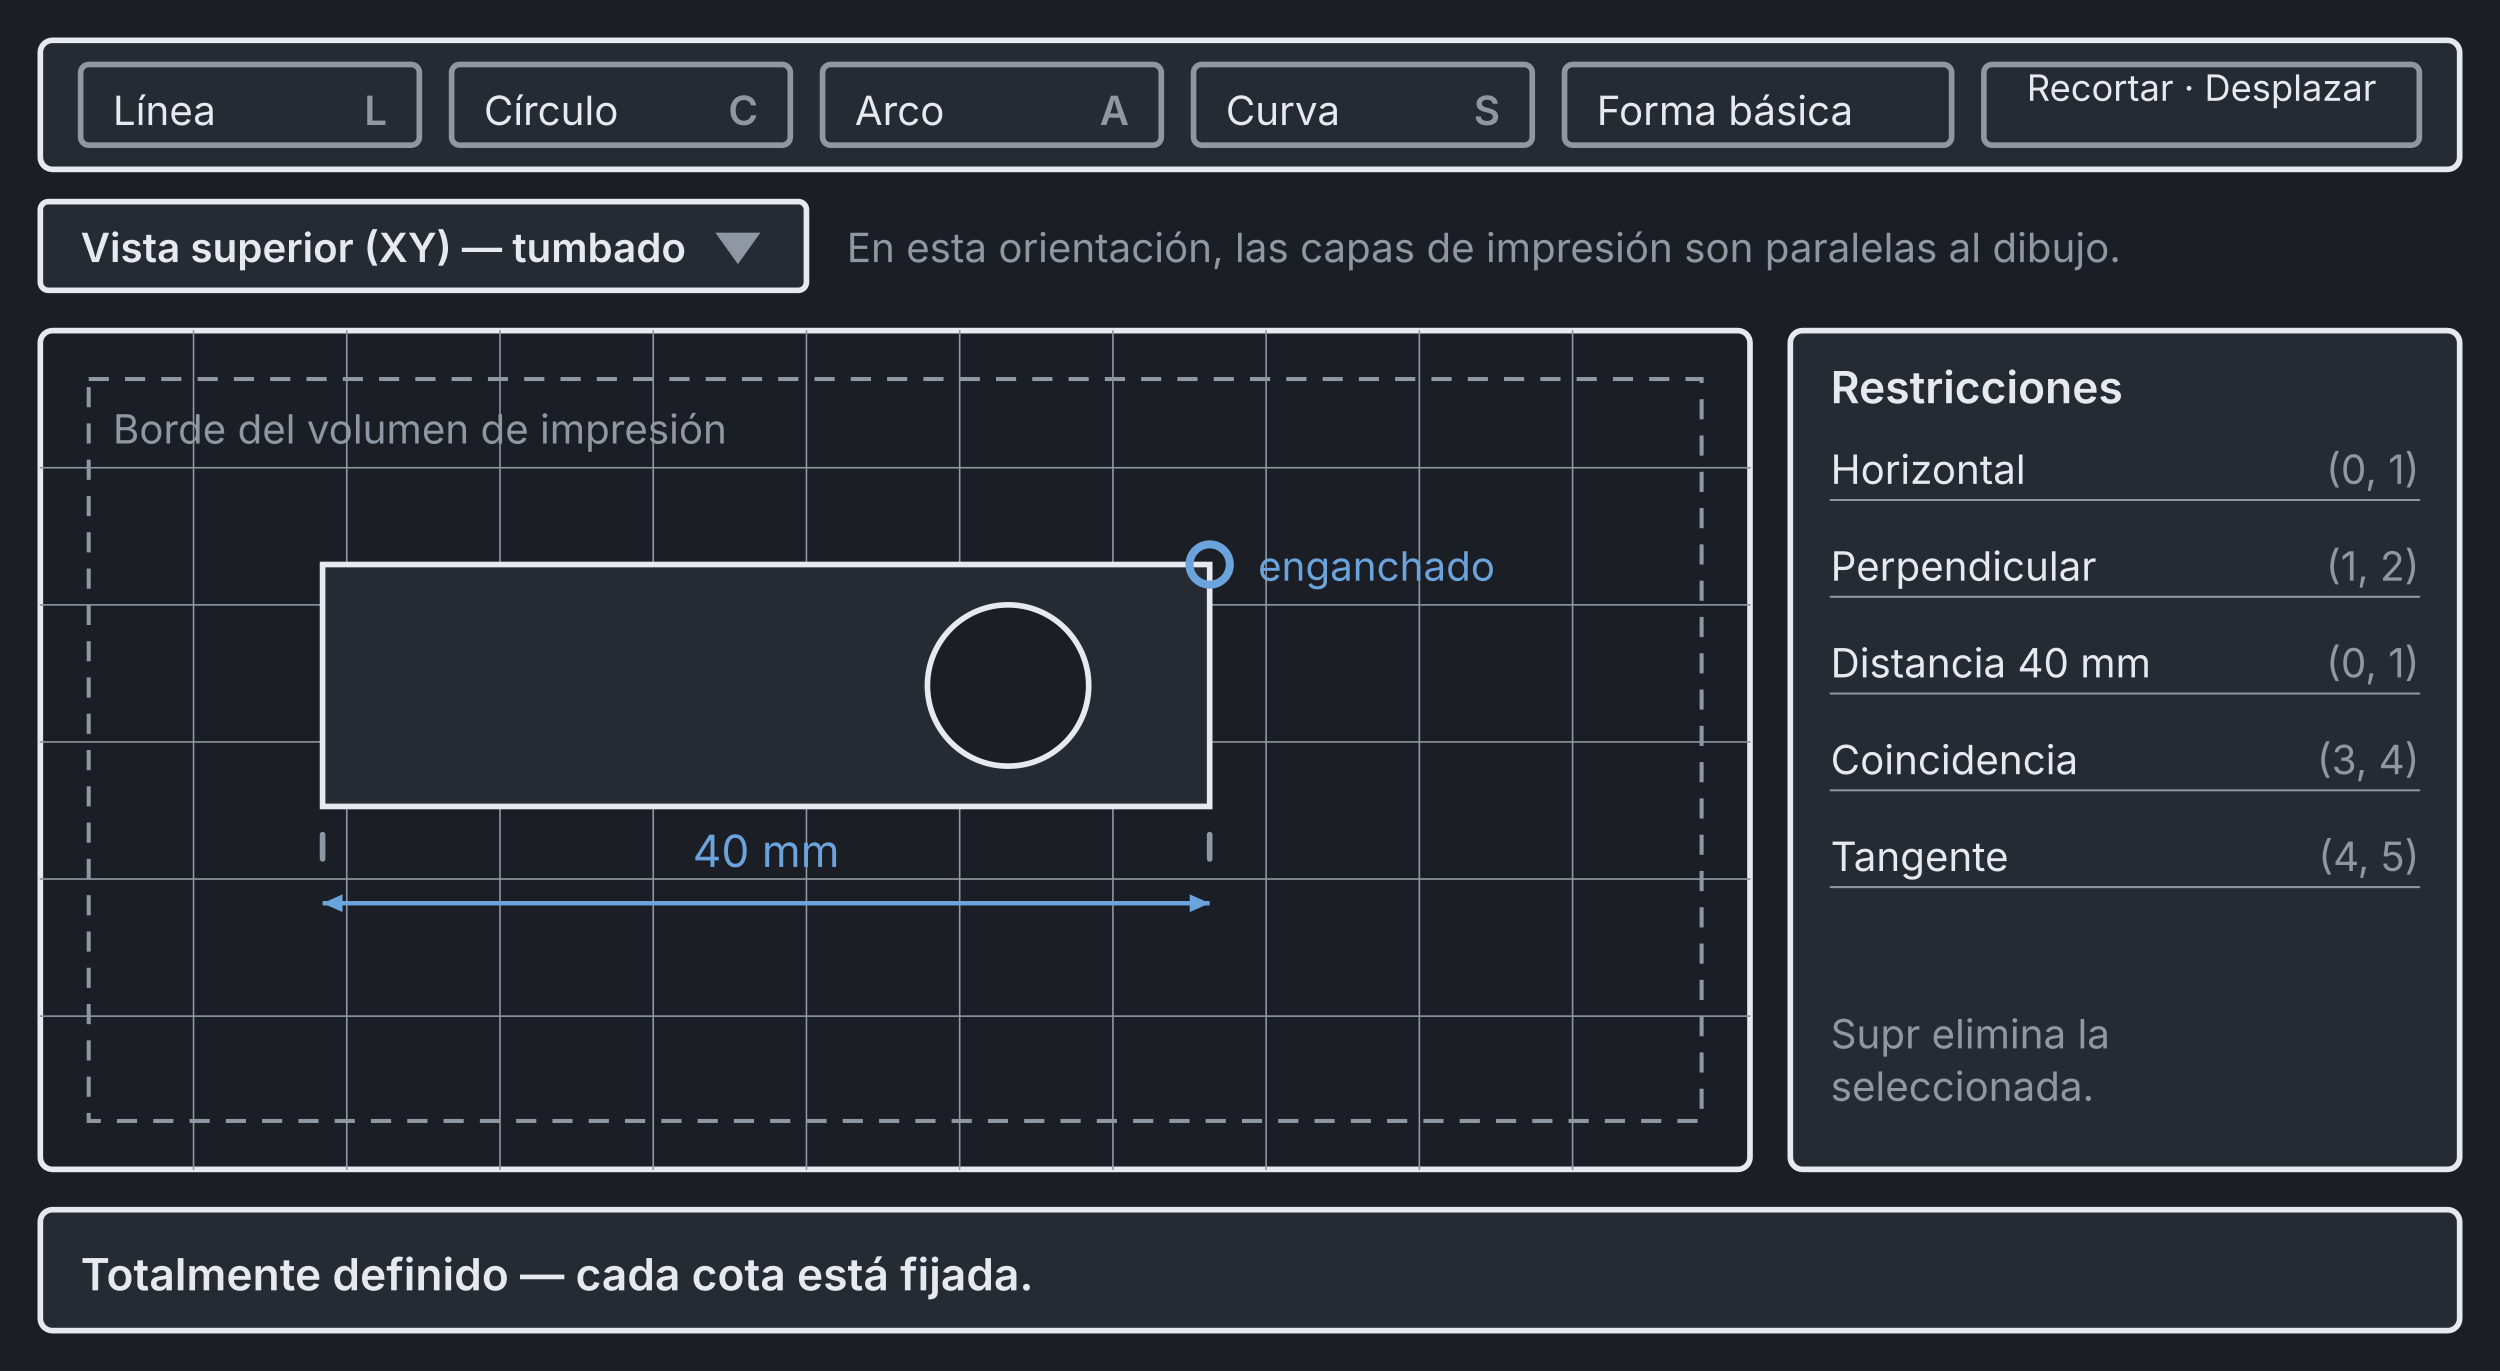
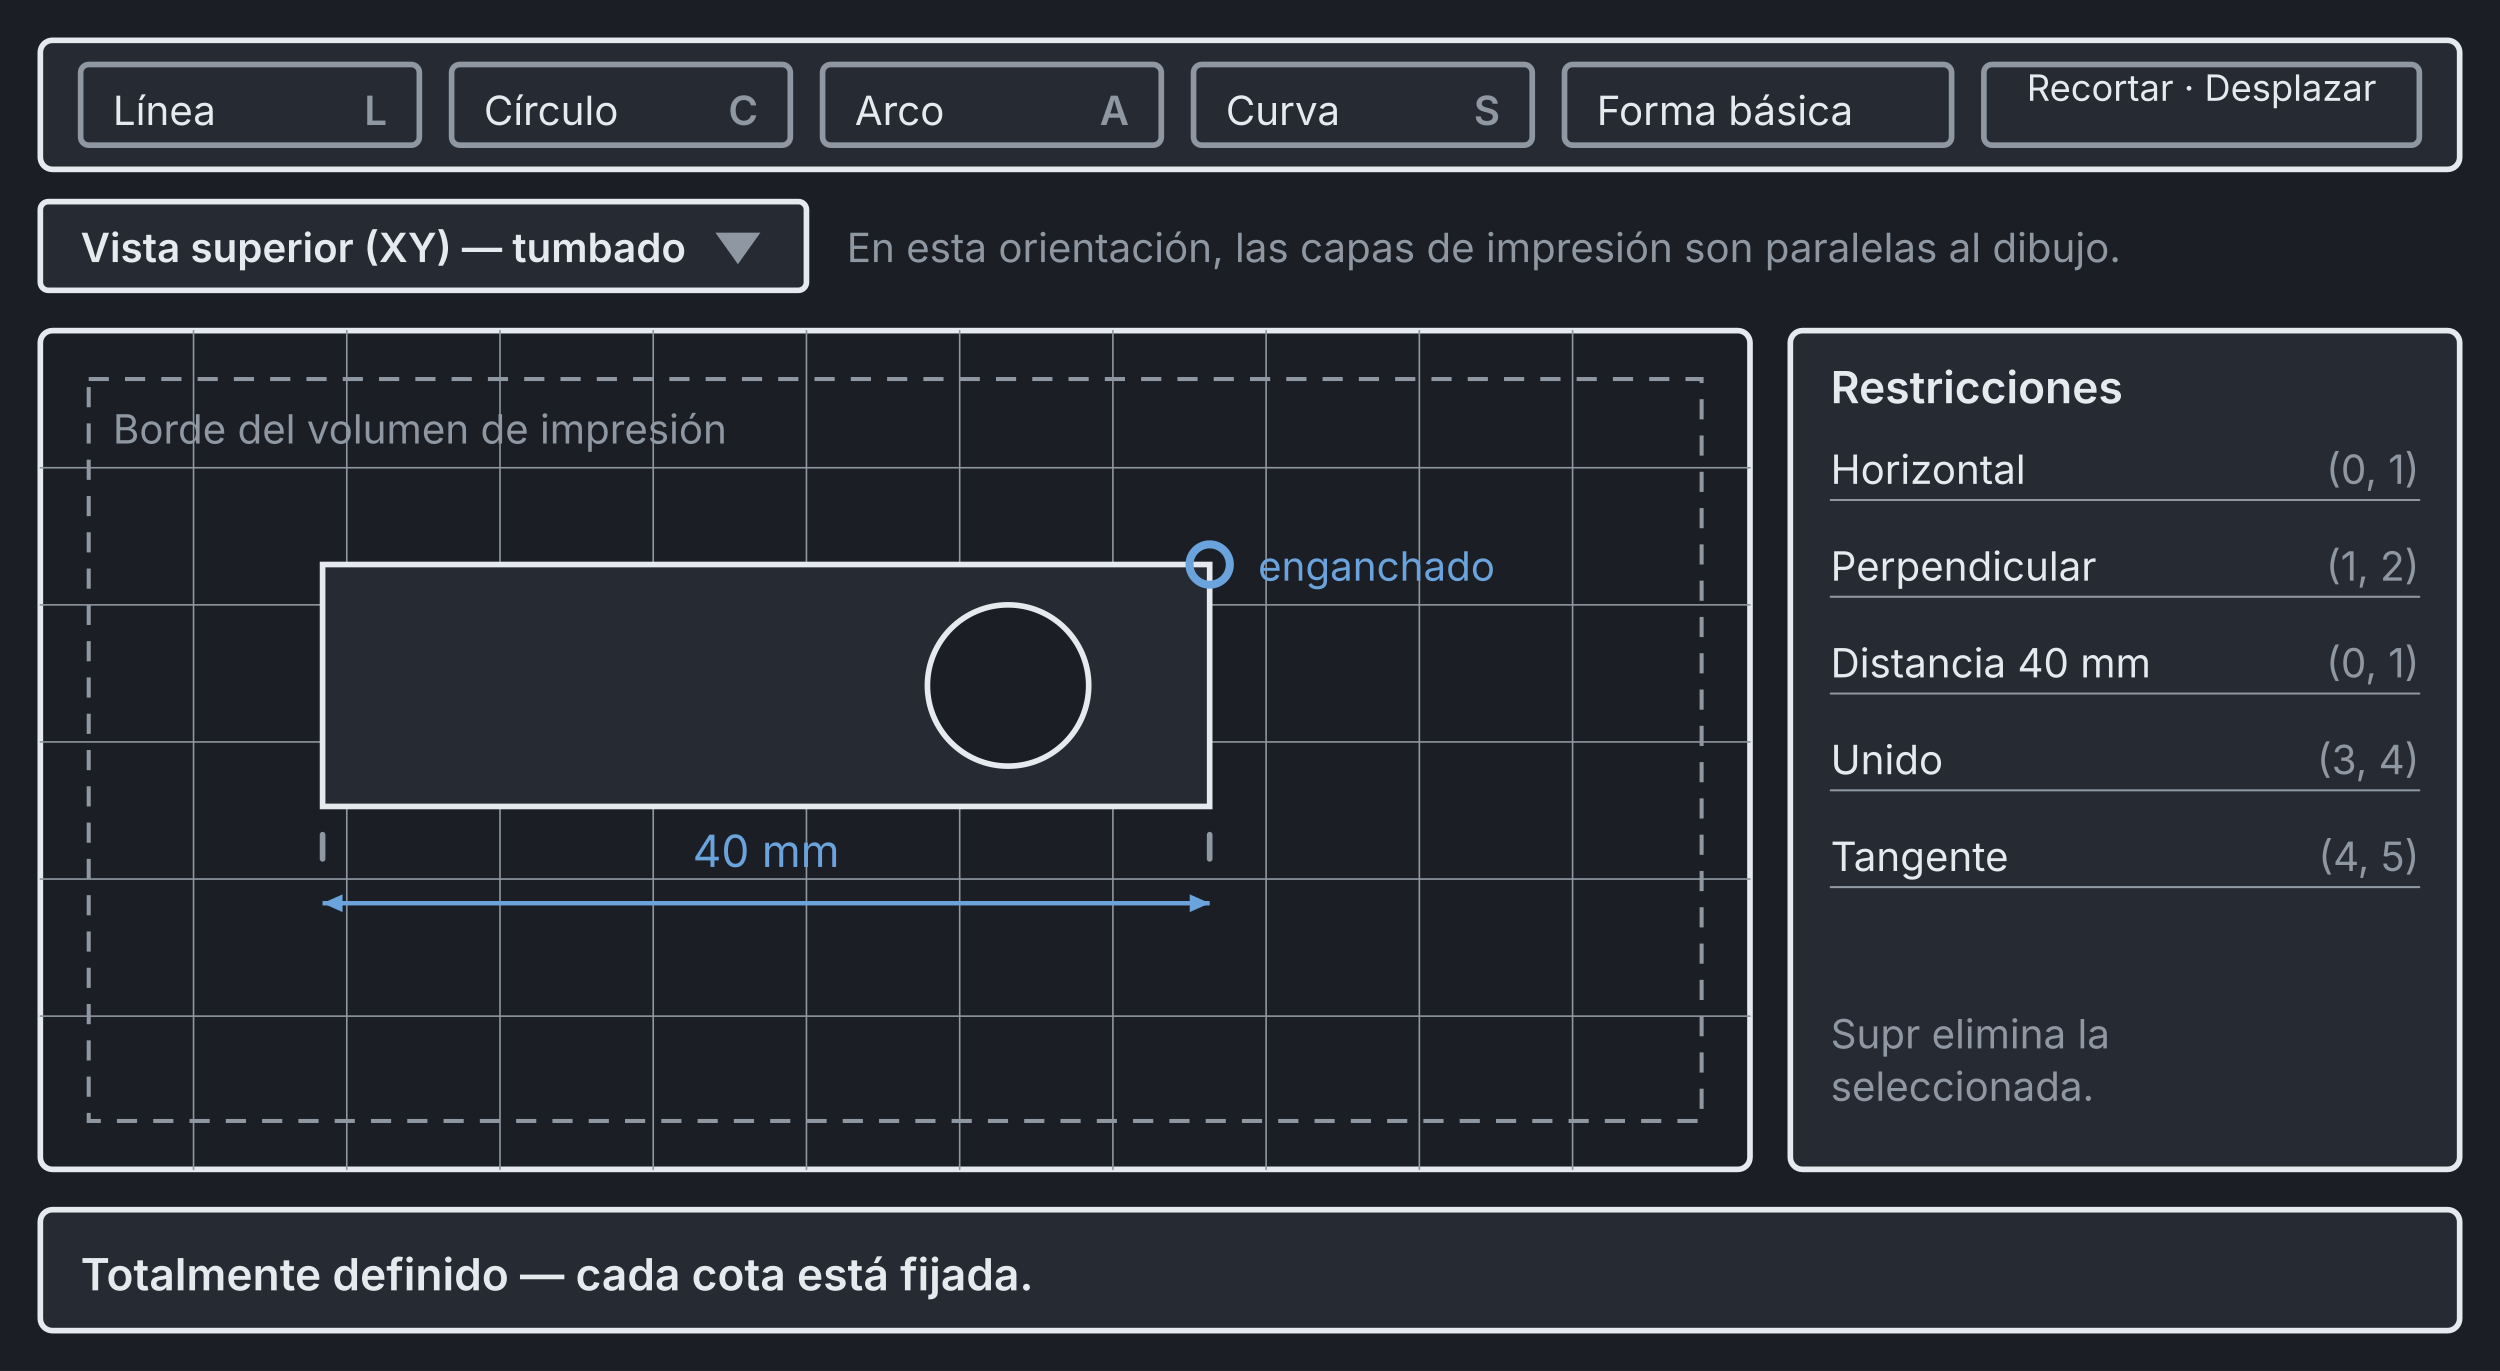
<svg xmlns="http://www.w3.org/2000/svg" viewBox="0 0 620 340" width="620" height="340">
  <defs>
    <marker id="arrow6ba3dd" viewBox="0 0 10 10" refX="9" refY="5" markerWidth="5" markerHeight="5" orient="auto-start-reverse">
      <path d="M 0 1 L 9 5 L 0 9 z" fill="#6ba3dd" />
    </marker>
  </defs>
  <rect x="0" y="0" width="620" height="340" fill="#1b1f25" />
  <rect x="10" y="10" width="600" height="32" rx="3" fill="#262b33" stroke="#e6e9ee" stroke-width="1.4" />
  <rect x="20" y="16" width="84" height="20" rx="2" fill="none" stroke="#8f97a2" stroke-width="1.4" />
  <text x="28" y="31" fill="#e6e9ee" font-size="10" font-family="system-ui, -apple-system, Segoe UI, sans-serif" text-anchor="start">Línea</text>
  <text x="96" y="31" fill="#8f97a2" font-size="10" font-family="system-ui, -apple-system, Segoe UI, sans-serif" text-anchor="end" font-weight="600">L</text>
  <rect x="112" y="16" width="84" height="20" rx="2" fill="none" stroke="#8f97a2" stroke-width="1.4" />
  <text x="120" y="31" fill="#e6e9ee" font-size="10" font-family="system-ui, -apple-system, Segoe UI, sans-serif" text-anchor="start">Círculo</text>
  <text x="188" y="31" fill="#8f97a2" font-size="10" font-family="system-ui, -apple-system, Segoe UI, sans-serif" text-anchor="end" font-weight="600">C</text>
  <rect x="204" y="16" width="84" height="20" rx="2" fill="none" stroke="#8f97a2" stroke-width="1.4" />
  <text x="212" y="31" fill="#e6e9ee" font-size="10" font-family="system-ui, -apple-system, Segoe UI, sans-serif" text-anchor="start">Arco</text>
  <text x="280" y="31" fill="#8f97a2" font-size="10" font-family="system-ui, -apple-system, Segoe UI, sans-serif" text-anchor="end" font-weight="600">A</text>
  <rect x="296" y="16" width="84" height="20" rx="2" fill="none" stroke="#8f97a2" stroke-width="1.4" />
  <text x="304" y="31" fill="#e6e9ee" font-size="10" font-family="system-ui, -apple-system, Segoe UI, sans-serif" text-anchor="start">Curva</text>
  <text x="372" y="31" fill="#8f97a2" font-size="10" font-family="system-ui, -apple-system, Segoe UI, sans-serif" text-anchor="end" font-weight="600">S</text>
  <rect x="388" y="16" width="96" height="20" rx="2" fill="none" stroke="#8f97a2" stroke-width="1.4" />
  <text x="396" y="31" fill="#e6e9ee" font-size="10" font-family="system-ui, -apple-system, Segoe UI, sans-serif" text-anchor="start">Forma básica</text>
  <rect x="492" y="16" width="108" height="20" rx="2" fill="none" stroke="#8f97a2" stroke-width="1.4" />
  <text x="546" y="25" fill="#e6e9ee" font-size="9" font-family="system-ui, -apple-system, Segoe UI, sans-serif" text-anchor="middle">Recortar · Desplazar</text>
  <rect x="10" y="50" width="190" height="22" rx="2" fill="#262b33" stroke="#e6e9ee" stroke-width="1.4" />
  <text x="20" y="65" fill="#e6e9ee" font-size="10" font-family="system-ui, -apple-system, Segoe UI, sans-serif" text-anchor="start" font-weight="600">Vista superior (XY) — tumbado</text>
  <polygon points="178,58 188,58 183,65" fill="#8f97a2" stroke="#8f97a2" stroke-width="0.6" />
  <text x="210" y="65" fill="#8f97a2" font-size="10" font-family="system-ui, -apple-system, Segoe UI, sans-serif" text-anchor="start">En esta orientación, las capas de impresión son paralelas al dibujo.</text>
  <rect x="10" y="82" width="424" height="208" rx="3" fill="#1b1f25" stroke="#e6e9ee" stroke-width="1.4" />
  <line x1="48" y1="82" x2="48" y2="290" stroke="#8f97a2" stroke-width="0.4" stroke-linecap="round" />
  <line x1="86" y1="82" x2="86" y2="290" stroke="#8f97a2" stroke-width="0.4" stroke-linecap="round" />
  <line x1="124" y1="82" x2="124" y2="290" stroke="#8f97a2" stroke-width="0.4" stroke-linecap="round" />
  <line x1="162" y1="82" x2="162" y2="290" stroke="#8f97a2" stroke-width="0.4" stroke-linecap="round" />
  <line x1="200" y1="82" x2="200" y2="290" stroke="#8f97a2" stroke-width="0.4" stroke-linecap="round" />
  <line x1="238" y1="82" x2="238" y2="290" stroke="#8f97a2" stroke-width="0.4" stroke-linecap="round" />
  <line x1="276" y1="82" x2="276" y2="290" stroke="#8f97a2" stroke-width="0.4" stroke-linecap="round" />
  <line x1="314" y1="82" x2="314" y2="290" stroke="#8f97a2" stroke-width="0.4" stroke-linecap="round" />
  <line x1="352" y1="82" x2="352" y2="290" stroke="#8f97a2" stroke-width="0.4" stroke-linecap="round" />
  <line x1="390" y1="82" x2="390" y2="290" stroke="#8f97a2" stroke-width="0.4" stroke-linecap="round" />
  <line x1="10" y1="116" x2="434" y2="116" stroke="#8f97a2" stroke-width="0.4" stroke-linecap="round" />
  <line x1="10" y1="150" x2="434" y2="150" stroke="#8f97a2" stroke-width="0.4" stroke-linecap="round" />
  <line x1="10" y1="184" x2="434" y2="184" stroke="#8f97a2" stroke-width="0.4" stroke-linecap="round" />
  <line x1="10" y1="218" x2="434" y2="218" stroke="#8f97a2" stroke-width="0.4" stroke-linecap="round" />
  <line x1="10" y1="252" x2="434" y2="252" stroke="#8f97a2" stroke-width="0.4" stroke-linecap="round" />
  <rect x="22" y="94" width="400" height="184" rx="0" fill="none" stroke="#8f97a2" stroke-width="1" stroke-dasharray="5 4" />
  <text x="28" y="110" fill="#8f97a2" font-size="10" font-family="system-ui, -apple-system, Segoe UI, sans-serif" text-anchor="start">Borde del volumen de impresión</text>
  <polygon points="80,140 300,140 300,200 80,200" fill="#262b33" stroke="#e6e9ee" stroke-width="1.4" />
  <circle cx="250" cy="170" r="20" fill="#1b1f25" stroke="#e6e9ee" stroke-width="1.4" />
  <line x1="80" y1="207" x2="80" y2="213" stroke="#8f97a2" stroke-width="1.4" stroke-linecap="round" />
  <line x1="300" y1="207" x2="300" y2="213" stroke="#8f97a2" stroke-width="1.4" stroke-linecap="round" />
  <line x1="80" y1="224" x2="300" y2="224" stroke="#6ba3dd" stroke-width="1.1" marker-start="url(#arrow6ba3dd)" marker-end="url(#arrow6ba3dd)" />
  <text x="190" y="215" fill="#6ba3dd" font-size="11" font-family="system-ui, -apple-system, Segoe UI, sans-serif" text-anchor="middle">40 mm</text>
  <text x="312" y="144" fill="#6ba3dd" font-size="10" font-family="system-ui, -apple-system, Segoe UI, sans-serif" text-anchor="start">enganchado</text>
  <circle cx="300" cy="140" r="5" fill="none" stroke="#6ba3dd" stroke-width="2" />
  <rect x="444" y="82" width="166" height="208" rx="3" fill="#262b33" stroke="#e6e9ee" stroke-width="1.4" />
  <text x="454" y="100" fill="#e6e9ee" font-size="11" font-family="system-ui, -apple-system, Segoe UI, sans-serif" text-anchor="start" font-weight="600">Restricciones</text>
  <line x1="454" y1="124" x2="600" y2="124" stroke="#8f97a2" stroke-width="0.5" stroke-linecap="round" />
  <text x="454" y="120" fill="#e6e9ee" font-size="10" font-family="system-ui, -apple-system, Segoe UI, sans-serif" text-anchor="start">Horizontal</text>
  <text x="600" y="120" fill="#8f97a2" font-size="10" font-family="system-ui, -apple-system, Segoe UI, sans-serif" text-anchor="end">(0, 1)</text>
  <line x1="454" y1="148" x2="600" y2="148" stroke="#8f97a2" stroke-width="0.5" stroke-linecap="round" />
  <text x="454" y="144" fill="#e6e9ee" font-size="10" font-family="system-ui, -apple-system, Segoe UI, sans-serif" text-anchor="start">Perpendicular</text>
  <text x="600" y="144" fill="#8f97a2" font-size="10" font-family="system-ui, -apple-system, Segoe UI, sans-serif" text-anchor="end">(1, 2)</text>
  <line x1="454" y1="172" x2="600" y2="172" stroke="#8f97a2" stroke-width="0.5" stroke-linecap="round" />
  <text x="454" y="168" fill="#e6e9ee" font-size="10" font-family="system-ui, -apple-system, Segoe UI, sans-serif" text-anchor="start">Distancia 40 mm</text>
  <text x="600" y="168" fill="#8f97a2" font-size="10" font-family="system-ui, -apple-system, Segoe UI, sans-serif" text-anchor="end">(0, 1)</text>
  <line x1="454" y1="196" x2="600" y2="196" stroke="#8f97a2" stroke-width="0.5" stroke-linecap="round" />
-   <text x="454" y="192" fill="#e6e9ee" font-size="10" font-family="system-ui, -apple-system, Segoe UI, sans-serif" text-anchor="start">Coincidencia</text>
+   <text x="454" y="192" fill="#e6e9ee" font-size="10" font-family="system-ui, -apple-system, Segoe UI, sans-serif" text-anchor="start">Unido</text>
  <text x="600" y="192" fill="#8f97a2" font-size="10" font-family="system-ui, -apple-system, Segoe UI, sans-serif" text-anchor="end">(3, 4)</text>
  <line x1="454" y1="220" x2="600" y2="220" stroke="#8f97a2" stroke-width="0.5" stroke-linecap="round" />
  <text x="454" y="216" fill="#e6e9ee" font-size="10" font-family="system-ui, -apple-system, Segoe UI, sans-serif" text-anchor="start">Tangente</text>
  <text x="600" y="216" fill="#8f97a2" font-size="10" font-family="system-ui, -apple-system, Segoe UI, sans-serif" text-anchor="end">(4, 5)</text>
  <text x="454" y="260" fill="#8f97a2" font-size="10" font-family="system-ui, -apple-system, Segoe UI, sans-serif" text-anchor="start">Supr elimina la</text>
  <text x="454" y="273" fill="#8f97a2" font-size="10" font-family="system-ui, -apple-system, Segoe UI, sans-serif" text-anchor="start">seleccionada.</text>
  <rect x="10" y="300" width="600" height="30" rx="3" fill="#262b33" stroke="#e6e9ee" stroke-width="1.4" />
  <text x="20" y="320" fill="#e6e9ee" font-size="11" font-family="system-ui, -apple-system, Segoe UI, sans-serif" text-anchor="start" font-weight="600">Totalmente definido — cada cota está fijada.</text>
</svg>
